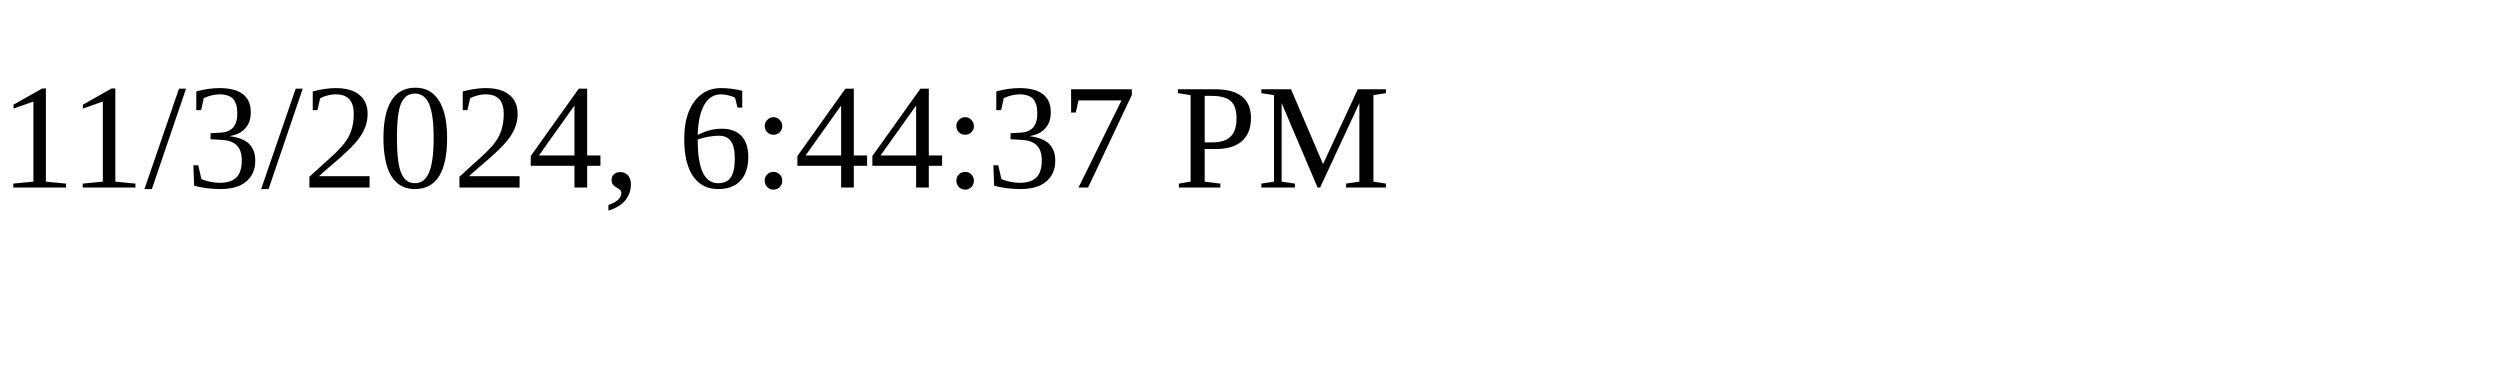
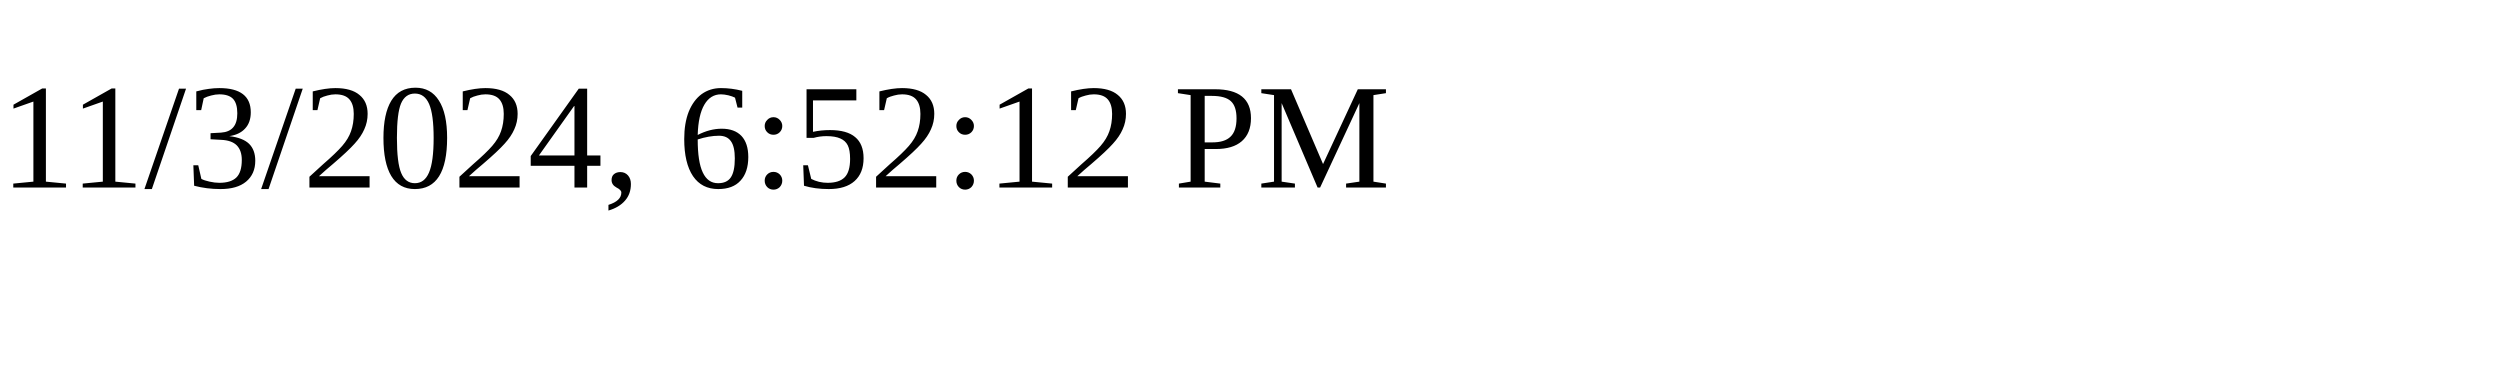
<svg xmlns="http://www.w3.org/2000/svg" height="30" width="200">
-   <text x="0" y="15">11/3/2024, 6:44:37 PM</text>
+   <text x="0" y="15">11/3/2024, 6:52:12 PM</text>
</svg>
